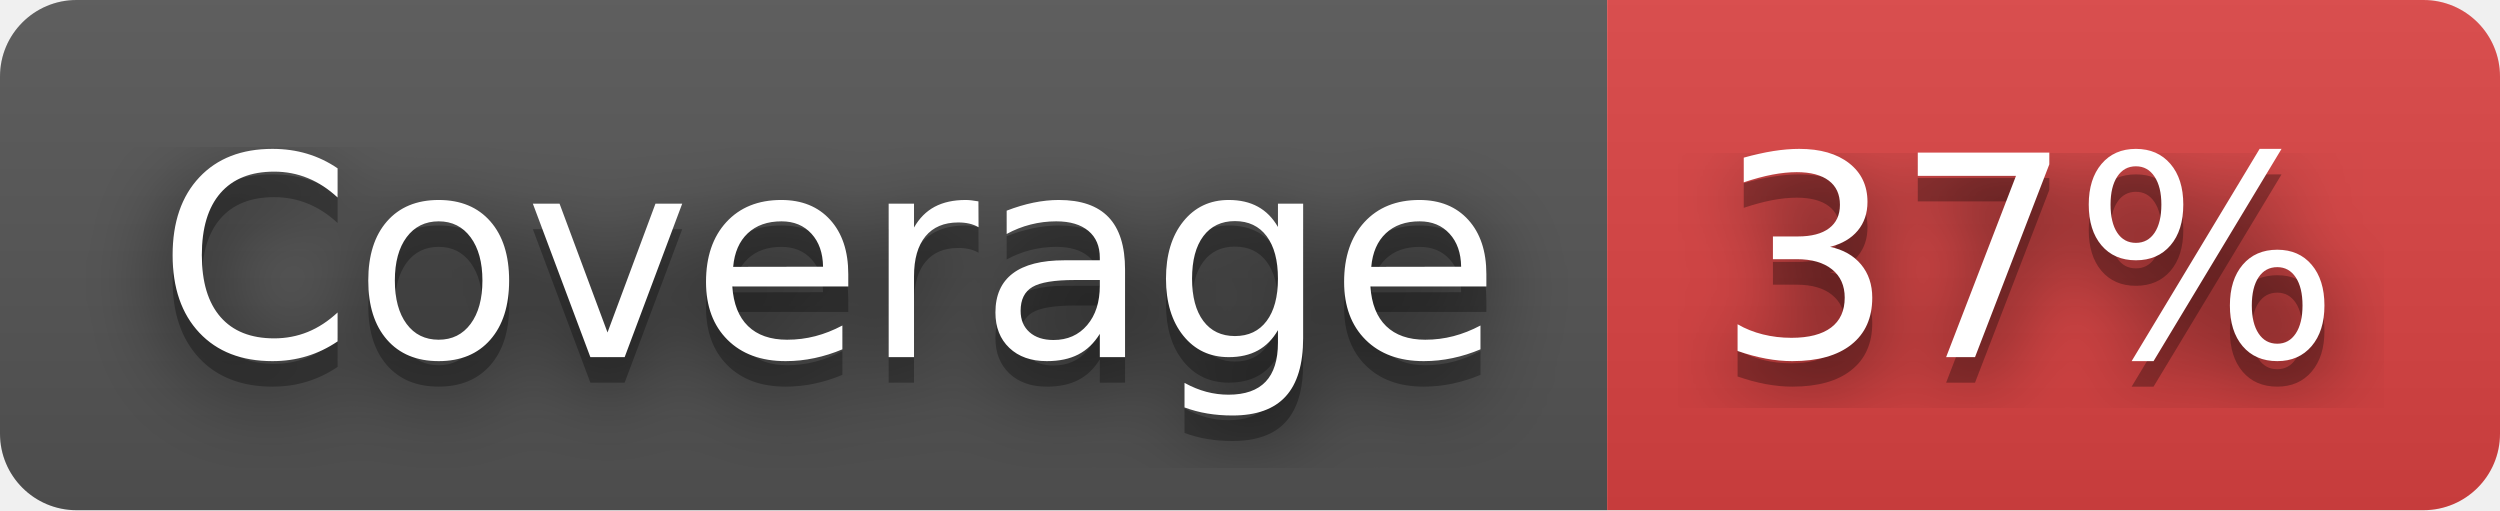
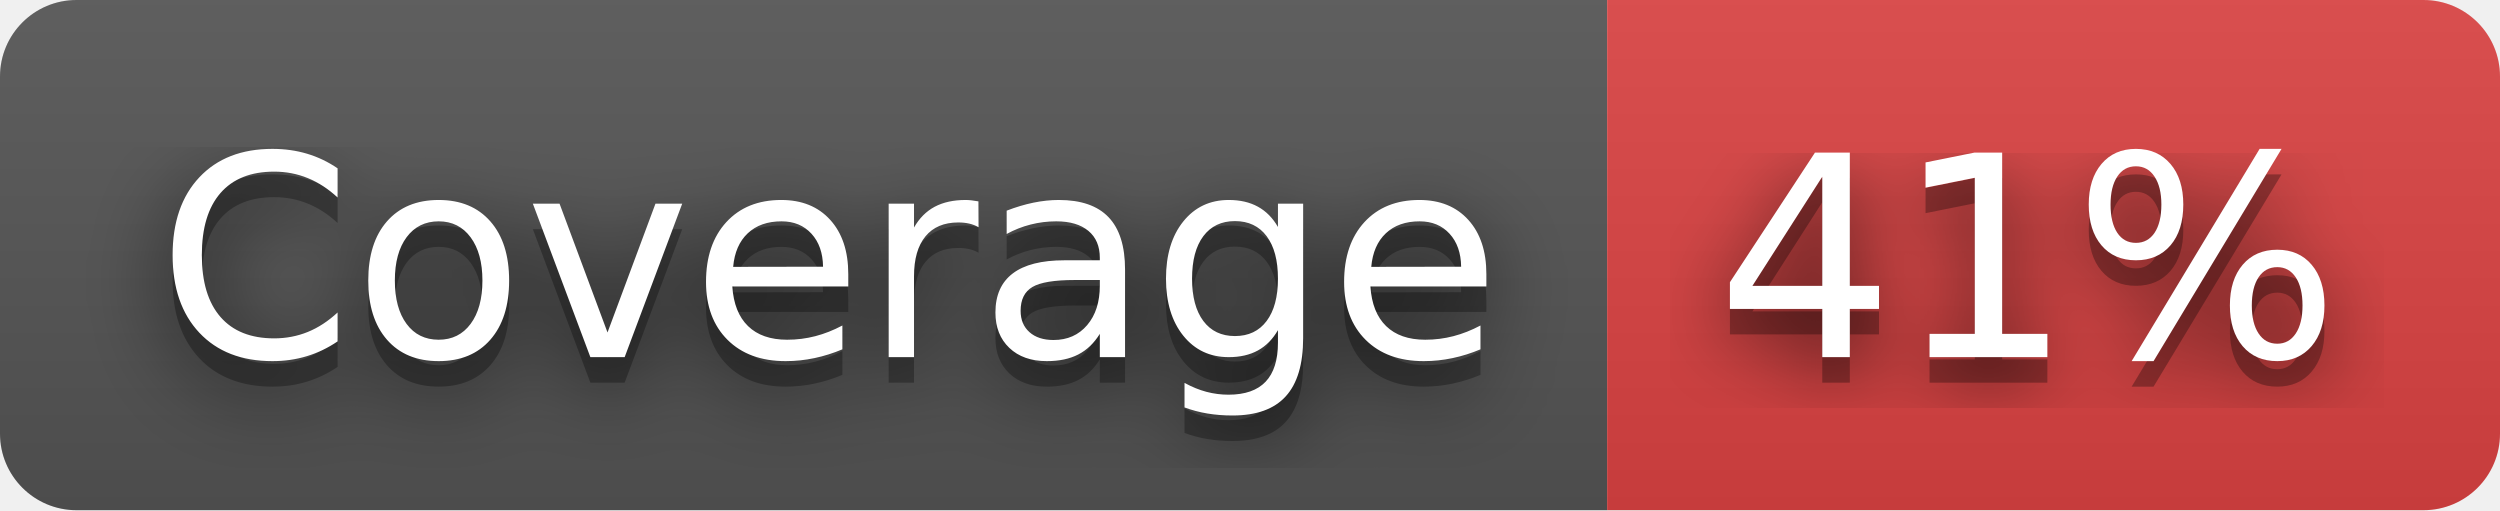
- <svg xmlns="http://www.w3.org/2000/svg" width="98" height="20" role="img" aria-label="Coverage: 37%">
+ <svg xmlns="http://www.w3.org/2000/svg" width="98" height="20" role="img" aria-label="Coverage: 41%">
  <filter id="blur">
    <feGaussianBlur stdDeviation="16" />
  </filter>
  <linearGradient id="s" x2="0" y2="100%">
    <stop offset="0" stop-color="#bbb" stop-opacity=".1" />
    <stop offset="1" stop-opacity=".1" />
  </linearGradient>
  <clipPath id="r">
    <rect width="98" height="20" rx="3" />
  </clipPath>
  <g clip-path="url(#r)">
    <rect width="63" height="20" fill="#555" />
    <rect x="63" width="35" height="20" fill="#dd4343" />
    <rect width="98" height="20" fill="url(#s)" />
  </g>
  <g fill="#fff" text-anchor="middle" font-family="Verdana,Geneva,DejaVu Sans,sans-serif" text-rendering="geometricPrecision" font-size="110">
    <g transform="scale(.1)">
      <g aria-hidden="true" fill="#010101">
        <text x="325" y="150" fill-opacity=".8" filter="url(#blur)" textLength="530">Coverage</text>
        <text x="325" y="150" fill-opacity=".3" textLength="530">Coverage</text>
      </g>
      <text x="325" y="140" textLength="530">Coverage</text>
    </g>
    <g transform="scale(.1)">
      <g aria-hidden="true" fill="#010101">
-         <text x="795" y="150" fill-opacity=".8" filter="url(#blur)" textLength="250">37%</text>
-         <text x="795" y="150" fill-opacity=".3" textLength="250">37%</text>
+         <text x="795" y="150" fill-opacity=".8" filter="url(#blur)" textLength="250">41%</text>
+         <text x="795" y="150" fill-opacity=".3" textLength="250">41%</text>
      </g>
-       <text x="795" y="140" textLength="250">37%</text>
+       <text x="795" y="140" textLength="250">41%</text>
    </g>
  </g>
</svg>
